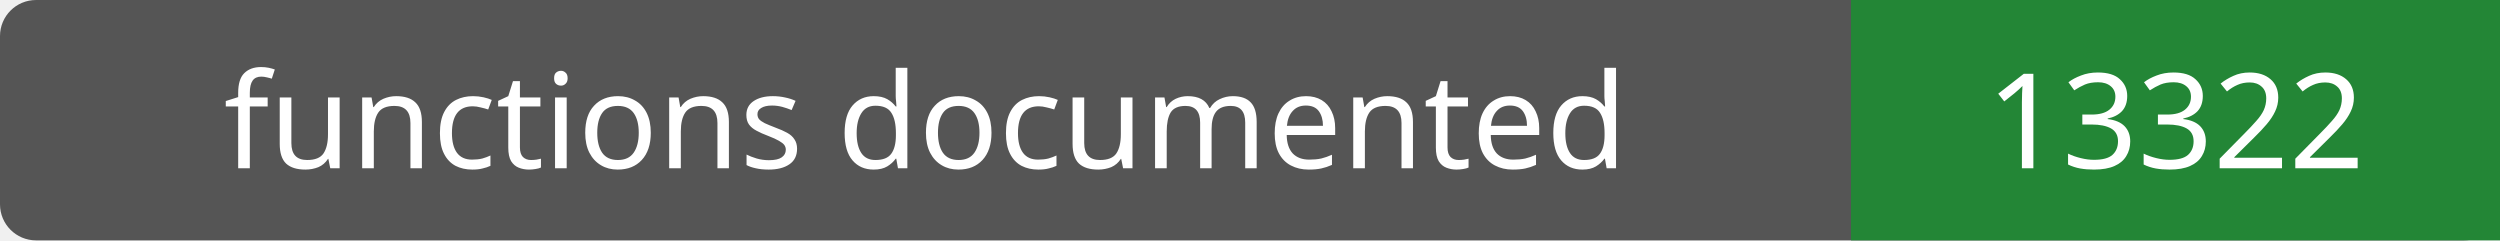
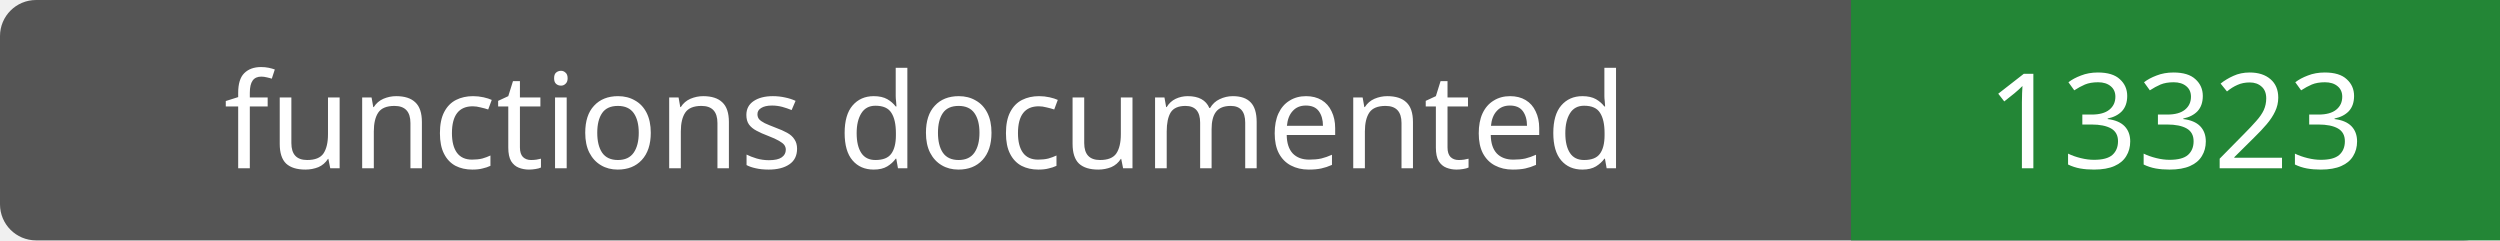
- <svg xmlns="http://www.w3.org/2000/svg" width="208" height="20" role="img" aria-label="functions documented: 13322">
+ <svg xmlns="http://www.w3.org/2000/svg" width="208" height="20" role="img" aria-label="functions documented: 13323">
  <rect width="208" height="20" rx="3" fill="#555" />
  <path fill="#238636" d="M154 0h54v20H154z" />
  <g fill="#fff" text-anchor="middle" font-family="Verdana,sans-serif" font-size="11">
    <text x="77.0" y="14">functions documented</text>
-     <text x="181.0" y="14">13322</text>
+     <text x="181.0" y="14">13323</text>
  </g>
</svg>
